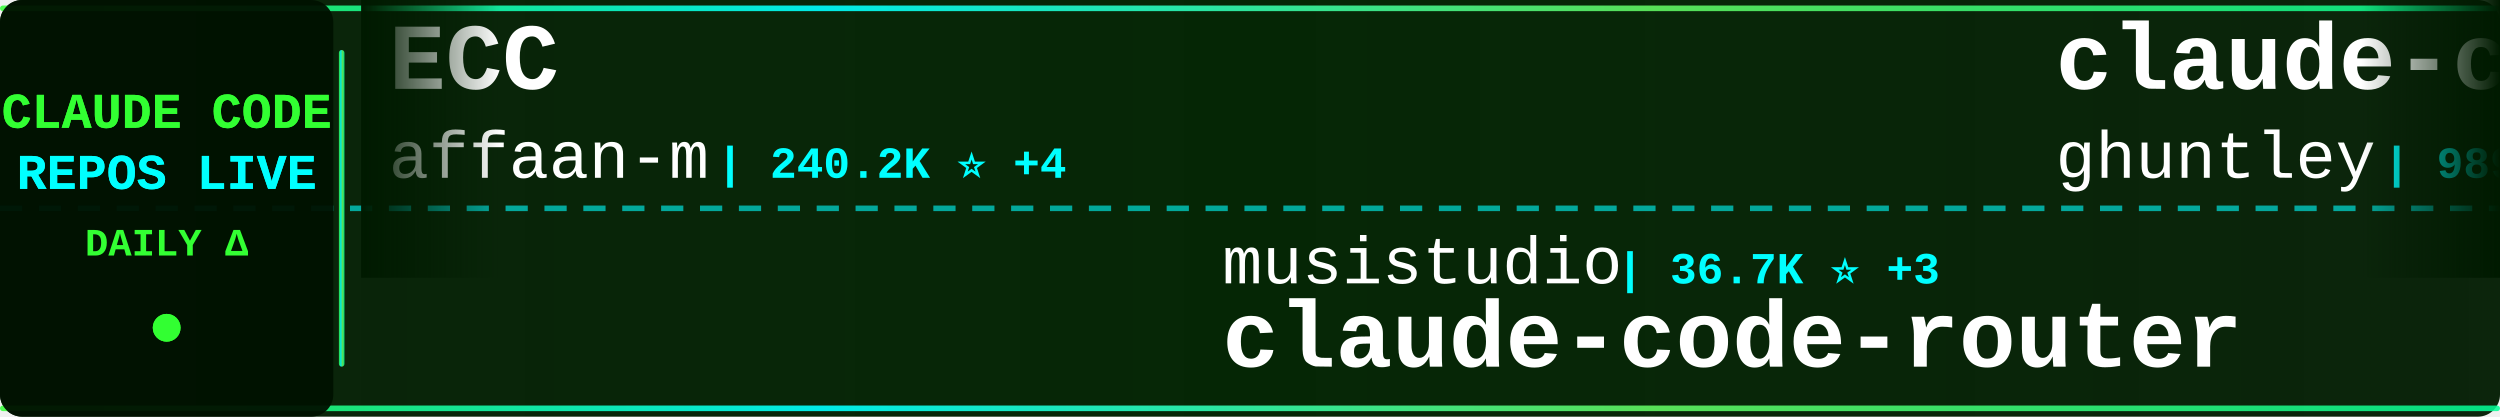
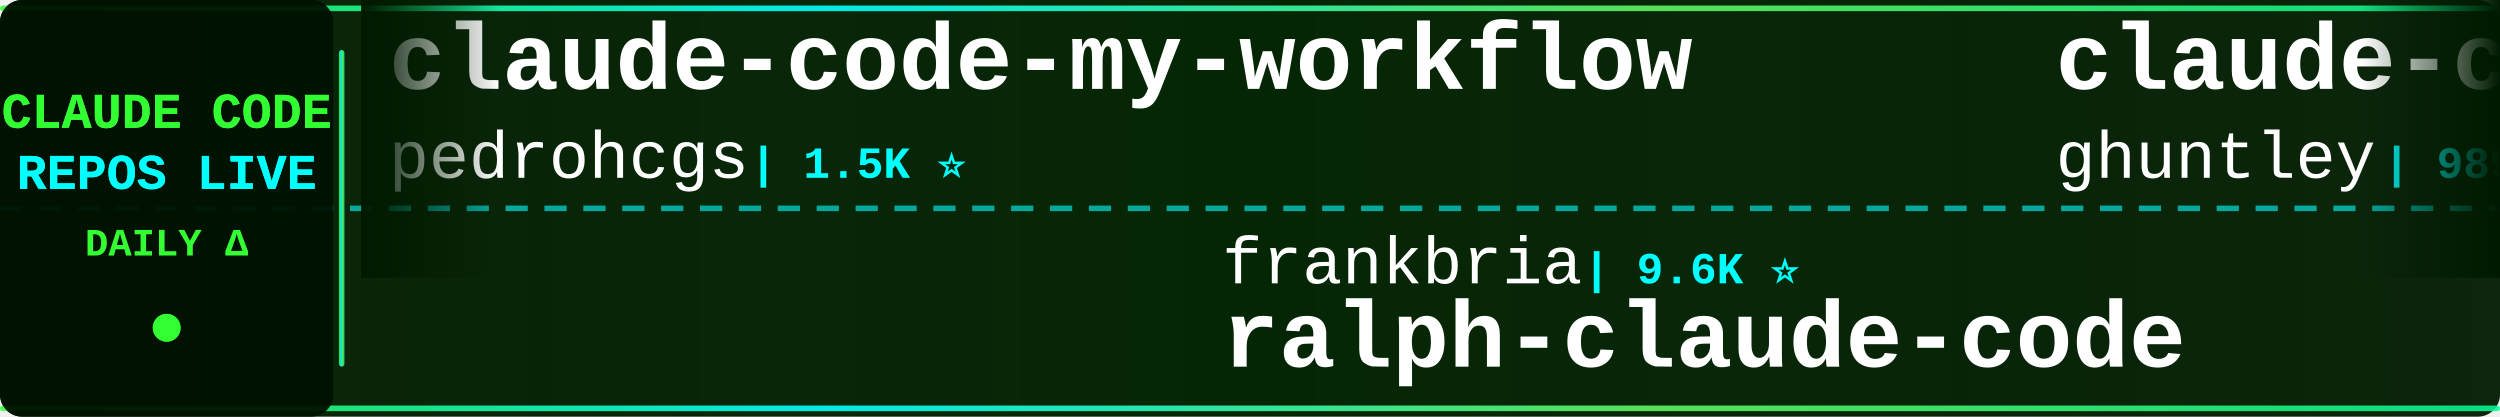
<svg xmlns="http://www.w3.org/2000/svg" width="900" height="150">
  <defs>
    <linearGradient id="tickerBg" x1="0%" y1="0%" x2="100%" y2="0%">
      <stop offset="0%" style="stop-color:#001a00;stop-opacity:0.95" />
      <stop offset="50%" style="stop-color:#002200;stop-opacity:0.98" />
      <stop offset="100%" style="stop-color:#001a00;stop-opacity:0.95" />
    </linearGradient>
    <linearGradient id="borderGrad" x1="0%" y1="0%" x2="100%" y2="0%">
      <stop offset="0%" style="stop-color:#33ff33;stop-opacity:0.85">
        <animate attributeName="stop-opacity" values="0.85;1;0.85" dur="2s" repeatCount="indefinite" />
      </stop>
      <stop offset="33%" style="stop-color:#00ffff;stop-opacity:0.9">
        <animate attributeName="stop-opacity" values="0.9;1;0.9" dur="2.2s" repeatCount="indefinite" />
      </stop>
      <stop offset="66%" style="stop-color:#66ff66;stop-opacity:0.85">
        <animate attributeName="stop-opacity" values="0.85;1;0.85" dur="1.8s" repeatCount="indefinite" />
      </stop>
      <stop offset="100%" style="stop-color:#00ff99;stop-opacity:0.85">
        <animate attributeName="stop-opacity" values="0.85;1;0.85" dur="2s" repeatCount="indefinite" />
      </stop>
    </linearGradient>
    <filter id="textGlow">
      <feGaussianBlur stdDeviation="0.1" result="coloredBlur" />
      <feMerge>
        <feMergeNode in="coloredBlur" />
        <feMergeNode in="SourceGraphic" />
      </feMerge>
    </filter>
    <filter id="metricGlow">
      <feGaussianBlur stdDeviation="0.2" result="coloredBlur" />
      <feMerge>
        <feMergeNode in="coloredBlur" />
        <feMergeNode in="SourceGraphic" />
      </feMerge>
    </filter>
    <linearGradient id="leftFade" x1="0%" y1="0%" x2="100%" y2="0%">
      <stop offset="0%" style="stop-color:#001a00;stop-opacity:1" />
      <stop offset="100%" style="stop-color:#001a00;stop-opacity:0" />
    </linearGradient>
    <linearGradient id="rightFade" x1="0%" y1="0%" x2="100%" y2="0%">
      <stop offset="0%" style="stop-color:#001a00;stop-opacity:0" />
      <stop offset="100%" style="stop-color:#001a00;stop-opacity:1" />
    </linearGradient>
  </defs>
  <rect width="900" height="150" fill="url(#tickerBg)" rx="8" />
  <rect x="0" y="2" width="900" height="2" fill="url(#borderGrad)" rx="1" />
  <rect x="0" y="146" width="900" height="2" fill="url(#borderGrad)" rx="1" />
  <line x1="0" y1="75" x2="900" y2="75" stroke="#00ffff" stroke-width="2" stroke-dasharray="8 6" opacity="0.6" />
  <rect x="0" y="0" width="120" height="150" fill="#001100" opacity="0.95" rx="8" />
  <text x="60" y="46" font-family="'Courier New', monospace" font-size="18" font-weight="bold" fill="#33ff33" text-anchor="middle" filter="url(#textGlow)">
    CLAUDE CODE
  </text>
  <text x="60" y="68" font-family="'Courier New', monospace" font-size="18" font-weight="bold" fill="#00ffff" text-anchor="middle" filter="url(#textGlow)">
    REPOS LIVE
  </text>
  <text x="60" y="92" font-family="'Courier New', monospace" font-size="14" font-weight="bold" fill="#33ff33" text-anchor="middle">
    DAILY Δ
  </text>
  <circle cx="60" cy="118" r="5" fill="#33ff33" filter="url(#metricGlow)">
    <animate attributeName="r" values="4;6;4" dur="1.5s" repeatCount="indefinite" />
    <animate attributeName="opacity" values="0.6;1;0.6" dur="1.5s" repeatCount="indefinite" />
  </circle>
  <rect x="122" y="18" width="2" height="114" fill="url(#borderGrad)" rx="1" />
  <clipPath id="tickerClip">
    <rect x="130" y="0" width="770" height="150" />
  </clipPath>
  <g clip-path="url(#tickerClip)">
    <g id="tickerItems">
      <animateTransform attributeName="transform" attributeType="XML" type="translate" from="0 0" to="-3000 0" dur="54s" repeatCount="indefinite" />
      <g transform="translate(0, 0)">
-         <text x="140" y="32" font-family="'Courier New', monospace" font-size="34" font-weight="bold" fill="#ffffff">ECC</text>
-         <text x="140" y="64" font-family="'Courier New', monospace" font-size="24" font-weight="normal" fill="#ffffff" opacity="1.0">affaan-m</text>
-         <text x="258" y="64" font-family="'Courier New', monospace" font-size="16" font-weight="bold" fill="#00ffff"> | 240.2K ⭐ +4</text>
+         <text x="140" y="32" font-family="'Courier New', monospace" font-size="34" font-weight="bold" fill="#ffffff">claude-code-my-workflow</text>
+         <text x="140" y="64" font-family="'Courier New', monospace" font-size="24" font-weight="normal" fill="#ffffff" opacity="1.0">pedrohcgs</text>
+         <text x="270" y="64" font-family="'Courier New', monospace" font-size="16" font-weight="bold" fill="#00ffff"> | 1.5K ⭐</text>
      </g>
      <g transform="translate(300, 0)">
-         <text x="140" y="102" font-family="'Courier New', monospace" font-size="24" font-weight="normal" fill="#ffffff" opacity="1.0">musistudio</text>
-         <text x="282" y="102" font-family="'Courier New', monospace" font-size="16" font-weight="bold" fill="#00ffff"> | 36.7K ⭐ +3</text>
-         <text x="140" y="132" font-family="'Courier New', monospace" font-size="34" font-weight="bold" fill="#ffffff">claude-code-router</text>
+         <text x="140" y="102" font-family="'Courier New', monospace" font-size="24" font-weight="normal" fill="#ffffff" opacity="1.0">frankbria</text>
+         <text x="270" y="102" font-family="'Courier New', monospace" font-size="16" font-weight="bold" fill="#00ffff"> | 9.6K ⭐</text>
+         <text x="140" y="132" font-family="'Courier New', monospace" font-size="34" font-weight="bold" fill="#ffffff">ralph-claude-code</text>
      </g>
      <g transform="translate(600, 0)">
        <text x="140" y="32" font-family="'Courier New', monospace" font-size="34" font-weight="bold" fill="#ffffff">claude-code-source-code-...</text>
        <text x="140" y="64" font-family="'Courier New', monospace" font-size="24" font-weight="normal" fill="#ffffff" opacity="1.0">ghuntley</text>
        <text x="258" y="64" font-family="'Courier New', monospace" font-size="16" font-weight="bold" fill="#00ffff"> | 989 ⭐</text>
      </g>
      <g transform="translate(900, 0)">
-         <text x="140" y="102" font-family="'Courier New', monospace" font-size="24" font-weight="normal" fill="#ffffff" opacity="1.0">ding113</text>
-         <text x="246" y="102" font-family="'Courier New', monospace" font-size="16" font-weight="bold" fill="#00ffff"> | 3.3K ⭐</text>
-         <text x="140" y="132" font-family="'Courier New', monospace" font-size="34" font-weight="bold" fill="#ffffff">claude-code-hub</text>
+         <text x="140" y="102" font-family="'Courier New', monospace" font-size="24" font-weight="normal" fill="#ffffff" opacity="1.0">anthropics</text>
+         <text x="282" y="102" font-family="'Courier New', monospace" font-size="16" font-weight="bold" fill="#00ffff"> | 169.4K ⭐ +17</text>
+         <text x="140" y="132" font-family="'Courier New', monospace" font-size="34" font-weight="bold" fill="#ffffff">skills</text>
      </g>
      <g transform="translate(1200, 0)">
-         <text x="140" y="32" font-family="'Courier New', monospace" font-size="34" font-weight="bold" fill="#ffffff">everything-claude-code</text>
-         <text x="140" y="64" font-family="'Courier New', monospace" font-size="24" font-weight="normal" fill="#ffffff" opacity="1.0">WorldFlowAI</text>
-         <text x="294" y="64" font-family="'Courier New', monospace" font-size="16" font-weight="bold" fill="#00ffff"> | 1.3K ⭐ +3</text>
+         <text x="140" y="32" font-family="'Courier New', monospace" font-size="34" font-weight="bold" fill="#ffffff">claude-code-book</text>
+         <text x="140" y="64" font-family="'Courier New', monospace" font-size="24" font-weight="normal" fill="#ffffff" opacity="1.0">lintsinghua</text>
+         <text x="294" y="64" font-family="'Courier New', monospace" font-size="16" font-weight="bold" fill="#00ffff"> | 4.1K ⭐</text>
      </g>
      <g transform="translate(1500, 0)">
-         <text x="140" y="102" font-family="'Courier New', monospace" font-size="24" font-weight="normal" fill="#ffffff" opacity="1.0">xu-xiang</text>
-         <text x="258" y="102" font-family="'Courier New', monospace" font-size="16" font-weight="bold" fill="#00ffff"> | 1.9K ⭐ +1</text>
-         <text x="140" y="132" font-family="'Courier New', monospace" font-size="34" font-weight="bold" fill="#ffffff">everything-claude-code-z...</text>
+         <text x="140" y="102" font-family="'Courier New', monospace" font-size="24" font-weight="normal" fill="#ffffff" opacity="1.0">VoltAgent</text>
+         <text x="270" y="102" font-family="'Courier New', monospace" font-size="16" font-weight="bold" fill="#00ffff"> | 24.3K ⭐ +6</text>
+         <text x="140" y="132" font-family="'Courier New', monospace" font-size="34" font-weight="bold" fill="#ffffff">awesome-claude-code-suba...</text>
      </g>
      <g transform="translate(1800, 0)">
-         <text x="140" y="32" font-family="'Courier New', monospace" font-size="34" font-weight="bold" fill="#ffffff">claude-code-local</text>
-         <text x="140" y="64" font-family="'Courier New', monospace" font-size="24" font-weight="normal" fill="#ffffff" opacity="1.0">nicedreamzapp</text>
-         <text x="318" y="64" font-family="'Courier New', monospace" font-size="16" font-weight="bold" fill="#00ffff"> | 3.2K ⭐ +1</text>
+         <text x="140" y="32" font-family="'Courier New', monospace" font-size="34" font-weight="bold" fill="#ffffff">learn-claude-code</text>
+         <text x="140" y="64" font-family="'Courier New', monospace" font-size="24" font-weight="normal" fill="#ffffff" opacity="1.0">shareAI-lab</text>
+         <text x="294" y="64" font-family="'Courier New', monospace" font-size="16" font-weight="bold" fill="#00ffff"> | 74.3K ⭐ +9</text>
      </g>
      <g transform="translate(2100, 0)">
-         <text x="140" y="102" font-family="'Courier New', monospace" font-size="24" font-weight="normal" fill="#ffffff" opacity="1.0">rohitg00</text>
-         <text x="258" y="102" font-family="'Courier New', monospace" font-size="16" font-weight="bold" fill="#00ffff"> | 2.5K ⭐</text>
-         <text x="140" y="132" font-family="'Courier New', monospace" font-size="34" font-weight="bold" fill="#ffffff">awesome-claude-code-tool...</text>
+         <text x="140" y="102" font-family="'Courier New', monospace" font-size="24" font-weight="normal" fill="#ffffff" opacity="1.0">777genius</text>
+         <text x="270" y="102" font-family="'Courier New', monospace" font-size="16" font-weight="bold" fill="#00ffff"> | 926 ⭐</text>
+         <text x="140" y="132" font-family="'Courier New', monospace" font-size="34" font-weight="bold" fill="#ffffff">claude-code-source-code</text>
      </g>
      <g transform="translate(2400, 0)">
+         <text x="140" y="32" font-family="'Courier New', monospace" font-size="34" font-weight="bold" fill="#ffffff">Claude-Code</text>
+         <text x="140" y="64" font-family="'Courier New', monospace" font-size="24" font-weight="normal" fill="#ffffff" opacity="1.0">pengchengneo</text>
+         <text x="306" y="64" font-family="'Courier New', monospace" font-size="16" font-weight="bold" fill="#00ffff"> | 1.7K ⭐</text>
+       </g>
+       <g transform="translate(2700, 0)">
+         <text x="140" y="102" font-family="'Courier New', monospace" font-size="24" font-weight="normal" fill="#ffffff" opacity="1.0">davila7</text>
+         <text x="246" y="102" font-family="'Courier New', monospace" font-size="16" font-weight="bold" fill="#00ffff"> | 30.2K ⭐</text>
+         <text x="140" y="132" font-family="'Courier New', monospace" font-size="34" font-weight="bold" fill="#ffffff">claude-code-templates</text>
+       </g>
+       <g transform="translate(3000, 0)">
        <text x="140" y="32" font-family="'Courier New', monospace" font-size="34" font-weight="bold" fill="#ffffff">claude-code-my-workflow</text>
        <text x="140" y="64" font-family="'Courier New', monospace" font-size="24" font-weight="normal" fill="#ffffff" opacity="1.0">pedrohcgs</text>
        <text x="270" y="64" font-family="'Courier New', monospace" font-size="16" font-weight="bold" fill="#00ffff"> | 1.5K ⭐</text>
      </g>
-       <g transform="translate(2700, 0)">
-         <text x="140" y="102" font-family="'Courier New', monospace" font-size="24" font-weight="normal" fill="#ffffff" opacity="1.0">jqueryscript</text>
-         <text x="306" y="102" font-family="'Courier New', monospace" font-size="16" font-weight="bold" fill="#00ffff"> | 499 ⭐</text>
-         <text x="140" y="132" font-family="'Courier New', monospace" font-size="34" font-weight="bold" fill="#ffffff">awesome-claude-code</text>
-       </g>
-       <g transform="translate(3000, 0)">
-         <text x="140" y="32" font-family="'Courier New', monospace" font-size="34" font-weight="bold" fill="#ffffff">ECC</text>
-         <text x="140" y="64" font-family="'Courier New', monospace" font-size="24" font-weight="normal" fill="#ffffff" opacity="1.0">affaan-m</text>
-         <text x="258" y="64" font-family="'Courier New', monospace" font-size="16" font-weight="bold" fill="#00ffff"> | 240.2K ⭐ +4</text>
-       </g>
      <g transform="translate(3300, 0)">
-         <text x="140" y="102" font-family="'Courier New', monospace" font-size="24" font-weight="normal" fill="#ffffff" opacity="1.0">musistudio</text>
-         <text x="282" y="102" font-family="'Courier New', monospace" font-size="16" font-weight="bold" fill="#00ffff"> | 36.7K ⭐ +3</text>
-         <text x="140" y="132" font-family="'Courier New', monospace" font-size="34" font-weight="bold" fill="#ffffff">claude-code-router</text>
+         <text x="140" y="102" font-family="'Courier New', monospace" font-size="24" font-weight="normal" fill="#ffffff" opacity="1.0">frankbria</text>
+         <text x="270" y="102" font-family="'Courier New', monospace" font-size="16" font-weight="bold" fill="#00ffff"> | 9.6K ⭐</text>
+         <text x="140" y="132" font-family="'Courier New', monospace" font-size="34" font-weight="bold" fill="#ffffff">ralph-claude-code</text>
      </g>
      <g transform="translate(3600, 0)">
        <text x="140" y="32" font-family="'Courier New', monospace" font-size="34" font-weight="bold" fill="#ffffff">claude-code-source-code-...</text>
        <text x="140" y="64" font-family="'Courier New', monospace" font-size="24" font-weight="normal" fill="#ffffff" opacity="1.0">ghuntley</text>
        <text x="258" y="64" font-family="'Courier New', monospace" font-size="16" font-weight="bold" fill="#00ffff"> | 989 ⭐</text>
      </g>
      <g transform="translate(3900, 0)">
-         <text x="140" y="102" font-family="'Courier New', monospace" font-size="24" font-weight="normal" fill="#ffffff" opacity="1.0">ding113</text>
-         <text x="246" y="102" font-family="'Courier New', monospace" font-size="16" font-weight="bold" fill="#00ffff"> | 3.3K ⭐</text>
-         <text x="140" y="132" font-family="'Courier New', monospace" font-size="34" font-weight="bold" fill="#ffffff">claude-code-hub</text>
+         <text x="140" y="102" font-family="'Courier New', monospace" font-size="24" font-weight="normal" fill="#ffffff" opacity="1.0">anthropics</text>
+         <text x="282" y="102" font-family="'Courier New', monospace" font-size="16" font-weight="bold" fill="#00ffff"> | 169.4K ⭐ +17</text>
+         <text x="140" y="132" font-family="'Courier New', monospace" font-size="34" font-weight="bold" fill="#ffffff">skills</text>
      </g>
    </g>
  </g>
  <rect x="130" y="0" width="50" height="100" fill="url(#leftFade)" />
  <rect x="850" y="0" width="50" height="100" fill="url(#rightFade)" />
</svg>
